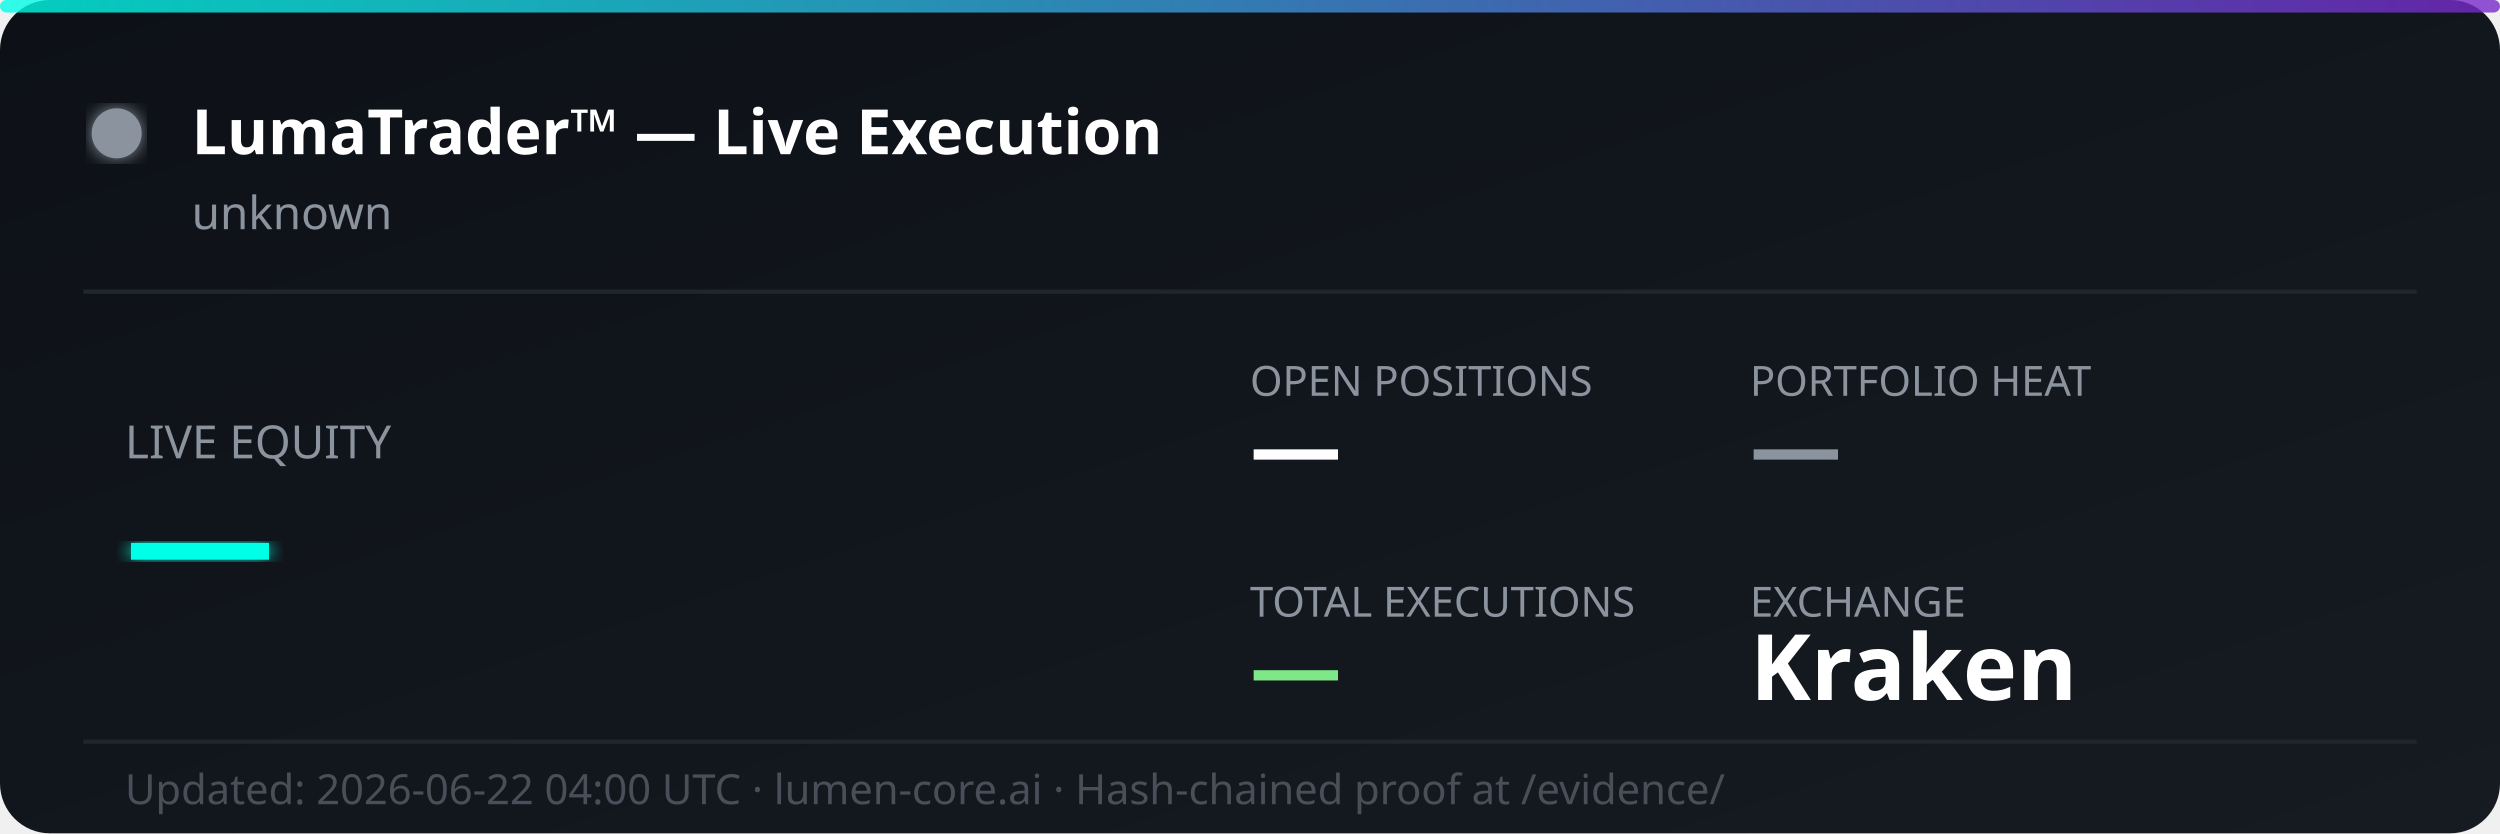
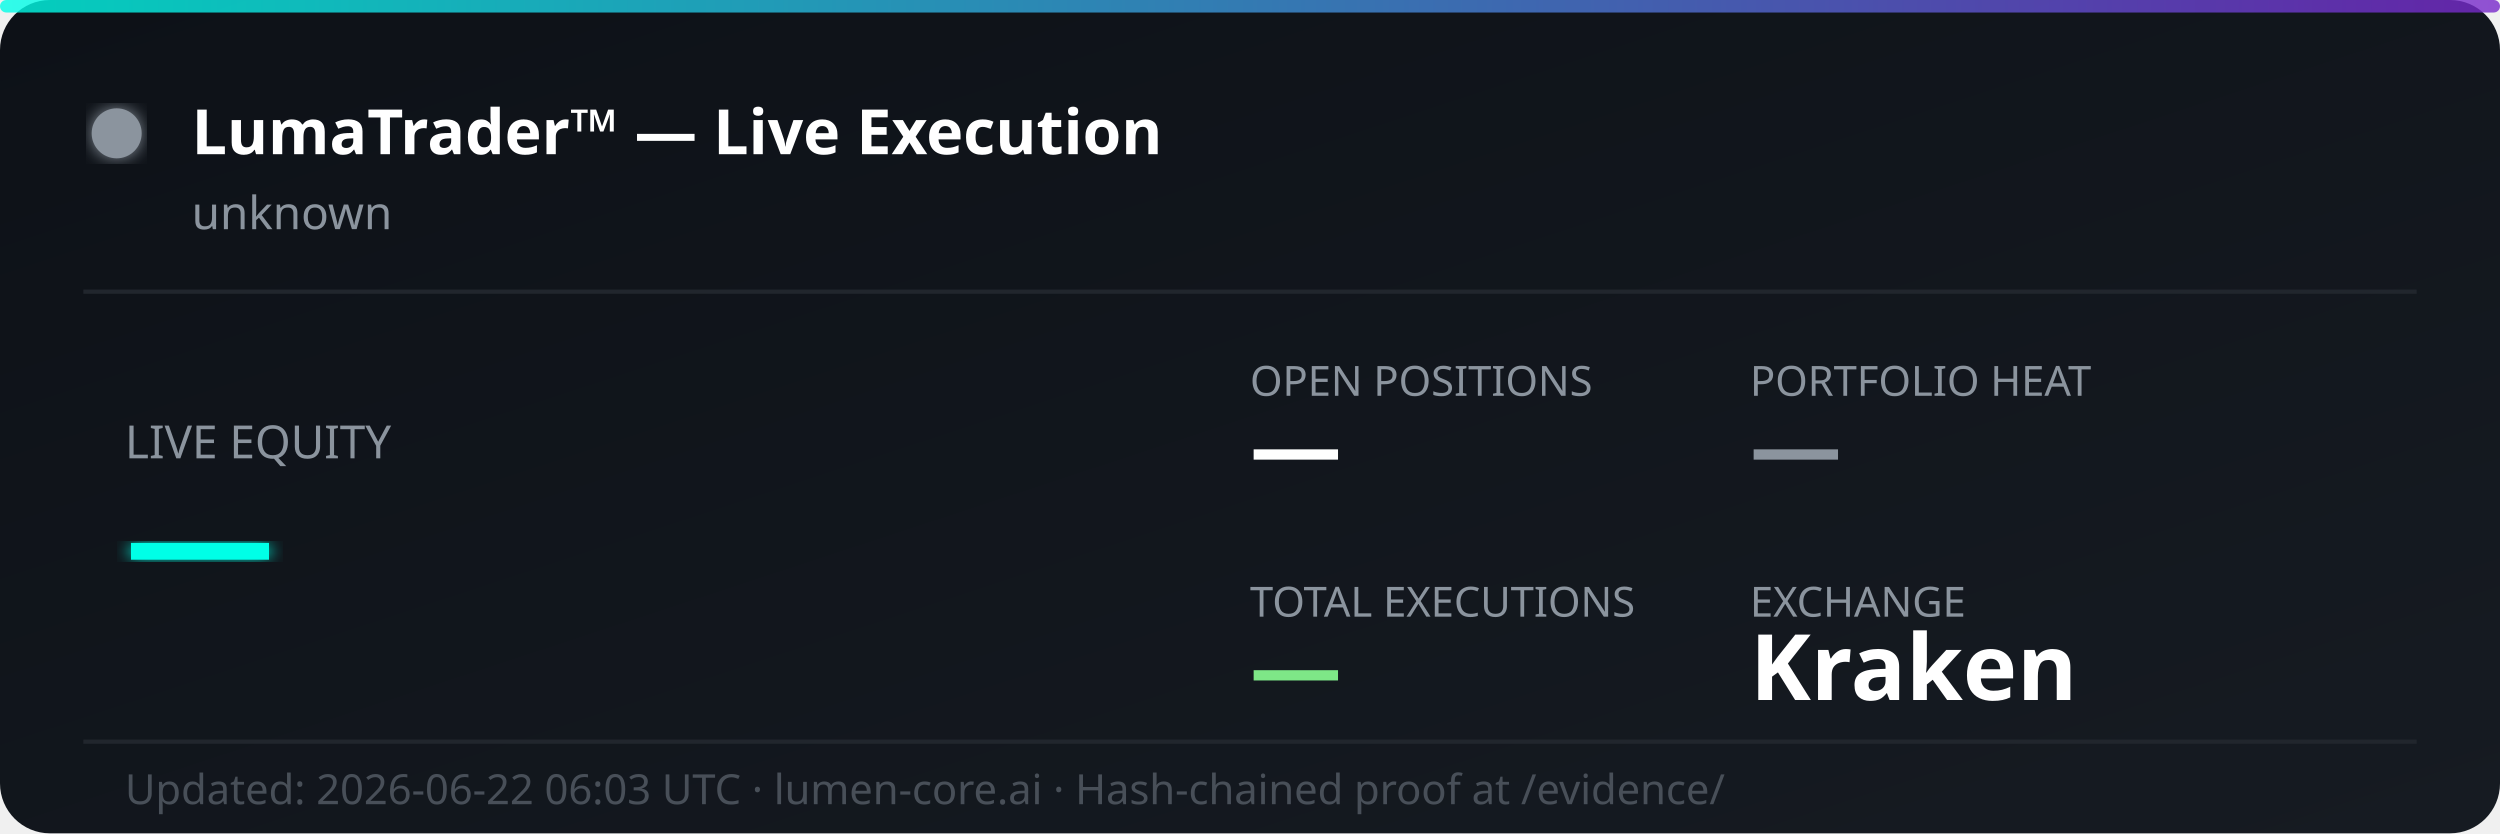
<svg xmlns="http://www.w3.org/2000/svg" width="600" height="200" viewBox="0 0 600 200" fill="none">
  <defs>
    <linearGradient id="bg" x1="0%" y1="0%" x2="100%" y2="100%">
      <stop offset="0%" style="stop-color:#0d1117;stop-opacity:1" />
      <stop offset="100%" style="stop-color:#161b22;stop-opacity:1" />
    </linearGradient>
    <linearGradient id="accent" x1="0%" y1="0%" x2="100%" y2="0%">
      <stop offset="0%" style="stop-color:#00ffe7;stop-opacity:0.8" />
      <stop offset="100%" style="stop-color:#7928ca;stop-opacity:0.8" />
    </linearGradient>
    <filter id="glow">
      <feGaussianBlur stdDeviation="2" result="coloredBlur" />
      <feMerge>
        <feMergeNode in="coloredBlur" />
        <feMergeNode in="SourceGraphic" />
      </feMerge>
    </filter>
  </defs>
  <rect width="600" height="200" rx="12" fill="url(#bg)" />
  <rect width="600" height="3" rx="1.5" fill="url(#accent)" />
  <circle cx="28" cy="32" r="6" fill="#8b949e" filter="url(#glow)">
    <animate attributeName="opacity" values="1;0.3;1" dur="2s" repeatCount="indefinite" />
  </circle>
  <text x="46" y="37" font-family="'Segoe UI', system-ui, sans-serif" font-size="15" font-weight="700" fill="#ffffff">LumaTrader™ — Live Execution</text>
  <text x="46" y="55" font-family="'Segoe UI', system-ui, sans-serif" font-size="11" fill="#8b949e">unknown</text>
  <line x1="20" y1="70" x2="580" y2="70" stroke="#21262d" stroke-width="1" />
  <text x="30" y="110" font-family="'Segoe UI', system-ui, sans-serif" font-size="11" fill="#8b949e">LIVE EQUITY</text>
  <text x="30" y="142" font-family="'Segoe UI', system-ui, sans-serif" font-size="36" font-weight="800" fill="#00ffe7" filter="url(#glow)">—</text>
  <text x="300" y="95" font-family="'Segoe UI', system-ui, sans-serif" font-size="10" fill="#8b949e">OPEN POSITIONS</text>
  <text x="300" y="115" font-family="'Segoe UI', system-ui, sans-serif" font-size="22" font-weight="700" fill="#ffffff">—</text>
  <text x="420" y="95" font-family="'Segoe UI', system-ui, sans-serif" font-size="10" fill="#8b949e">PORTFOLIO HEAT</text>
  <text x="420" y="115" font-family="'Segoe UI', system-ui, sans-serif" font-size="22" font-weight="700" fill="#8b949e">—</text>
  <text x="300" y="148" font-family="'Segoe UI', system-ui, sans-serif" font-size="10" fill="#8b949e">TOTAL EXECUTIONS</text>
  <text x="300" y="168" font-family="'Segoe UI', system-ui, sans-serif" font-size="22" font-weight="700" fill="#7ee787">—</text>
  <text x="420" y="148" font-family="'Segoe UI', system-ui, sans-serif" font-size="10" fill="#8b949e">EXCHANGE</text>
  <text x="420" y="168" font-family="'Segoe UI', system-ui, sans-serif" font-size="22" font-weight="700" fill="#ffffff">Kraken</text>
  <line x1="20" y1="178" x2="580" y2="178" stroke="#21262d" stroke-width="1" />
-   <text x="30" y="193" font-family="'Segoe UI', system-ui, sans-serif" font-size="10" fill="#484f58">Updated: 2026-06-22 04:00 UTC · lumen-core.ai · Hash-chained proof at /evidence/</text>
+   <text x="30" y="193" font-family="'Segoe UI', system-ui, sans-serif" font-size="10" fill="#484f58">Updated: 2026-06-22 06:03 UTC · lumen-core.ai · Hash-chained proof at /evidence/</text>
</svg>
